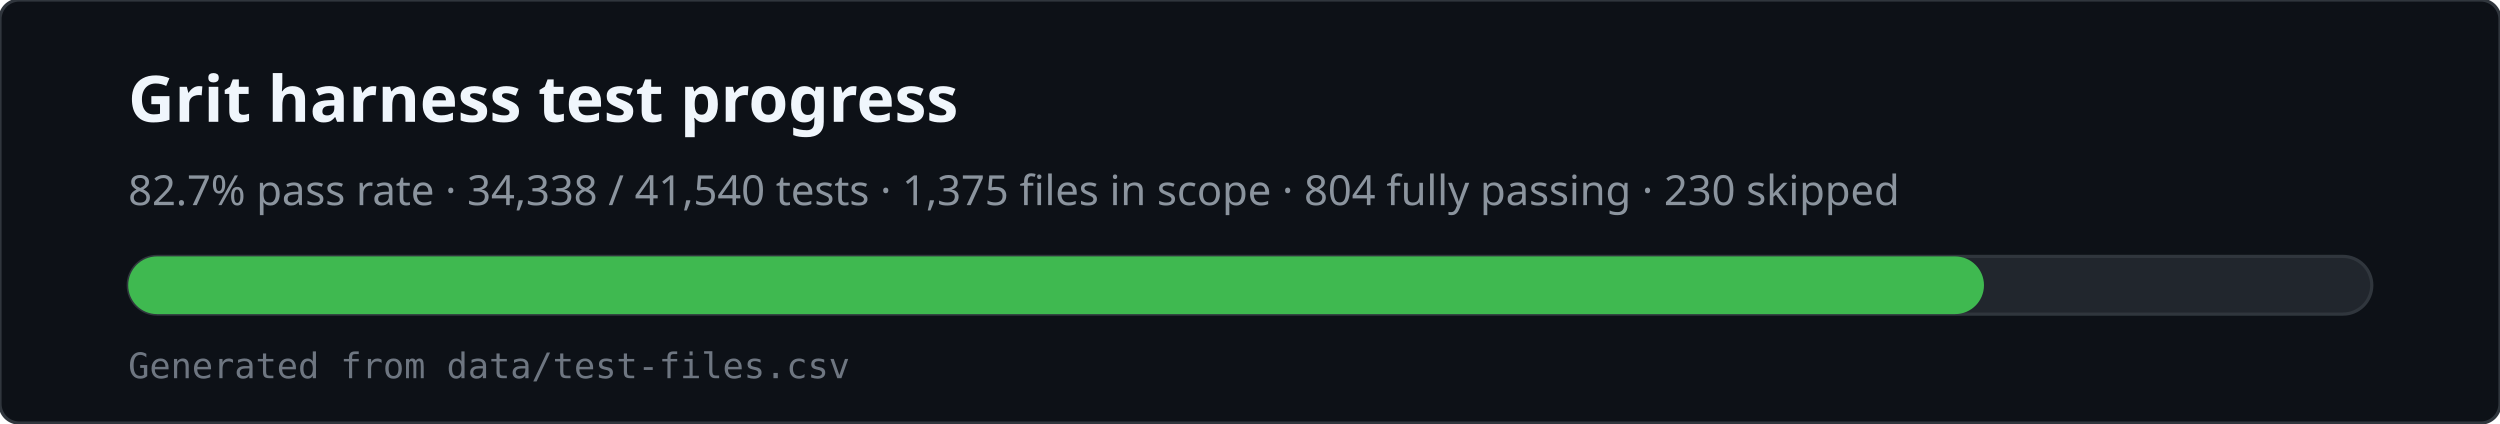
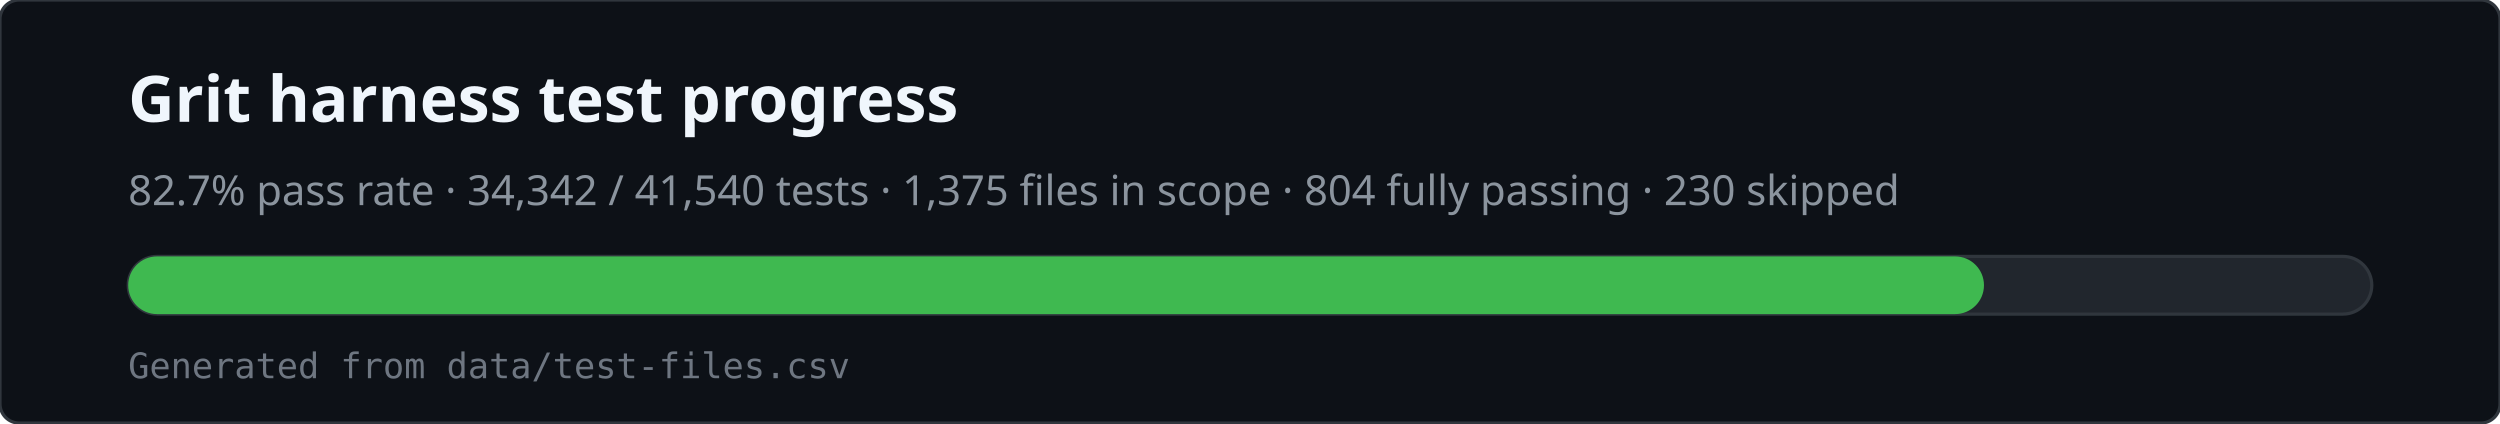
<svg xmlns="http://www.w3.org/2000/svg" viewBox="0 0 780 132" width="780" height="132" role="img" aria-labelledby="svg-title svg-desc">
  <rect x="0" y="0" width="780" height="132" rx="6" fill="#0d1117" stroke="#30363d" />
  <text x="40" y="38" fill="#f0f6fc" font-family="ui-sans-serif,system-ui,sans-serif" font-size="20" font-weight="600">Grit harness test progress</text>
-   <text x="40" y="64" fill="#8b949e" font-family="ui-sans-serif,system-ui,sans-serif" font-size="13">82.7% pass rate · 34,338 / 41,540 tests · 1,375 files in scope · 804 fully passing · 230 skipped</text>
+   <text x="40" y="64" fill="#8b949e" font-family="ui-sans-serif,system-ui,sans-serif" font-size="13">82.7% pass rate · 34,342 / 41,540 tests · 1,375 files in scope · 804 fully passing · 230 skipped</text>
  <rect x="40" y="80" width="700" height="18" rx="9" fill="#21262d" stroke="#30363d" />
  <rect x="40" y="80" width="579" height="18" rx="9" fill="#3fb950" />
  <text x="40" y="118" fill="#6e7681" font-family="ui-monospace,monospace" font-size="11">Generated from data/test-files.csv</text>
</svg>
